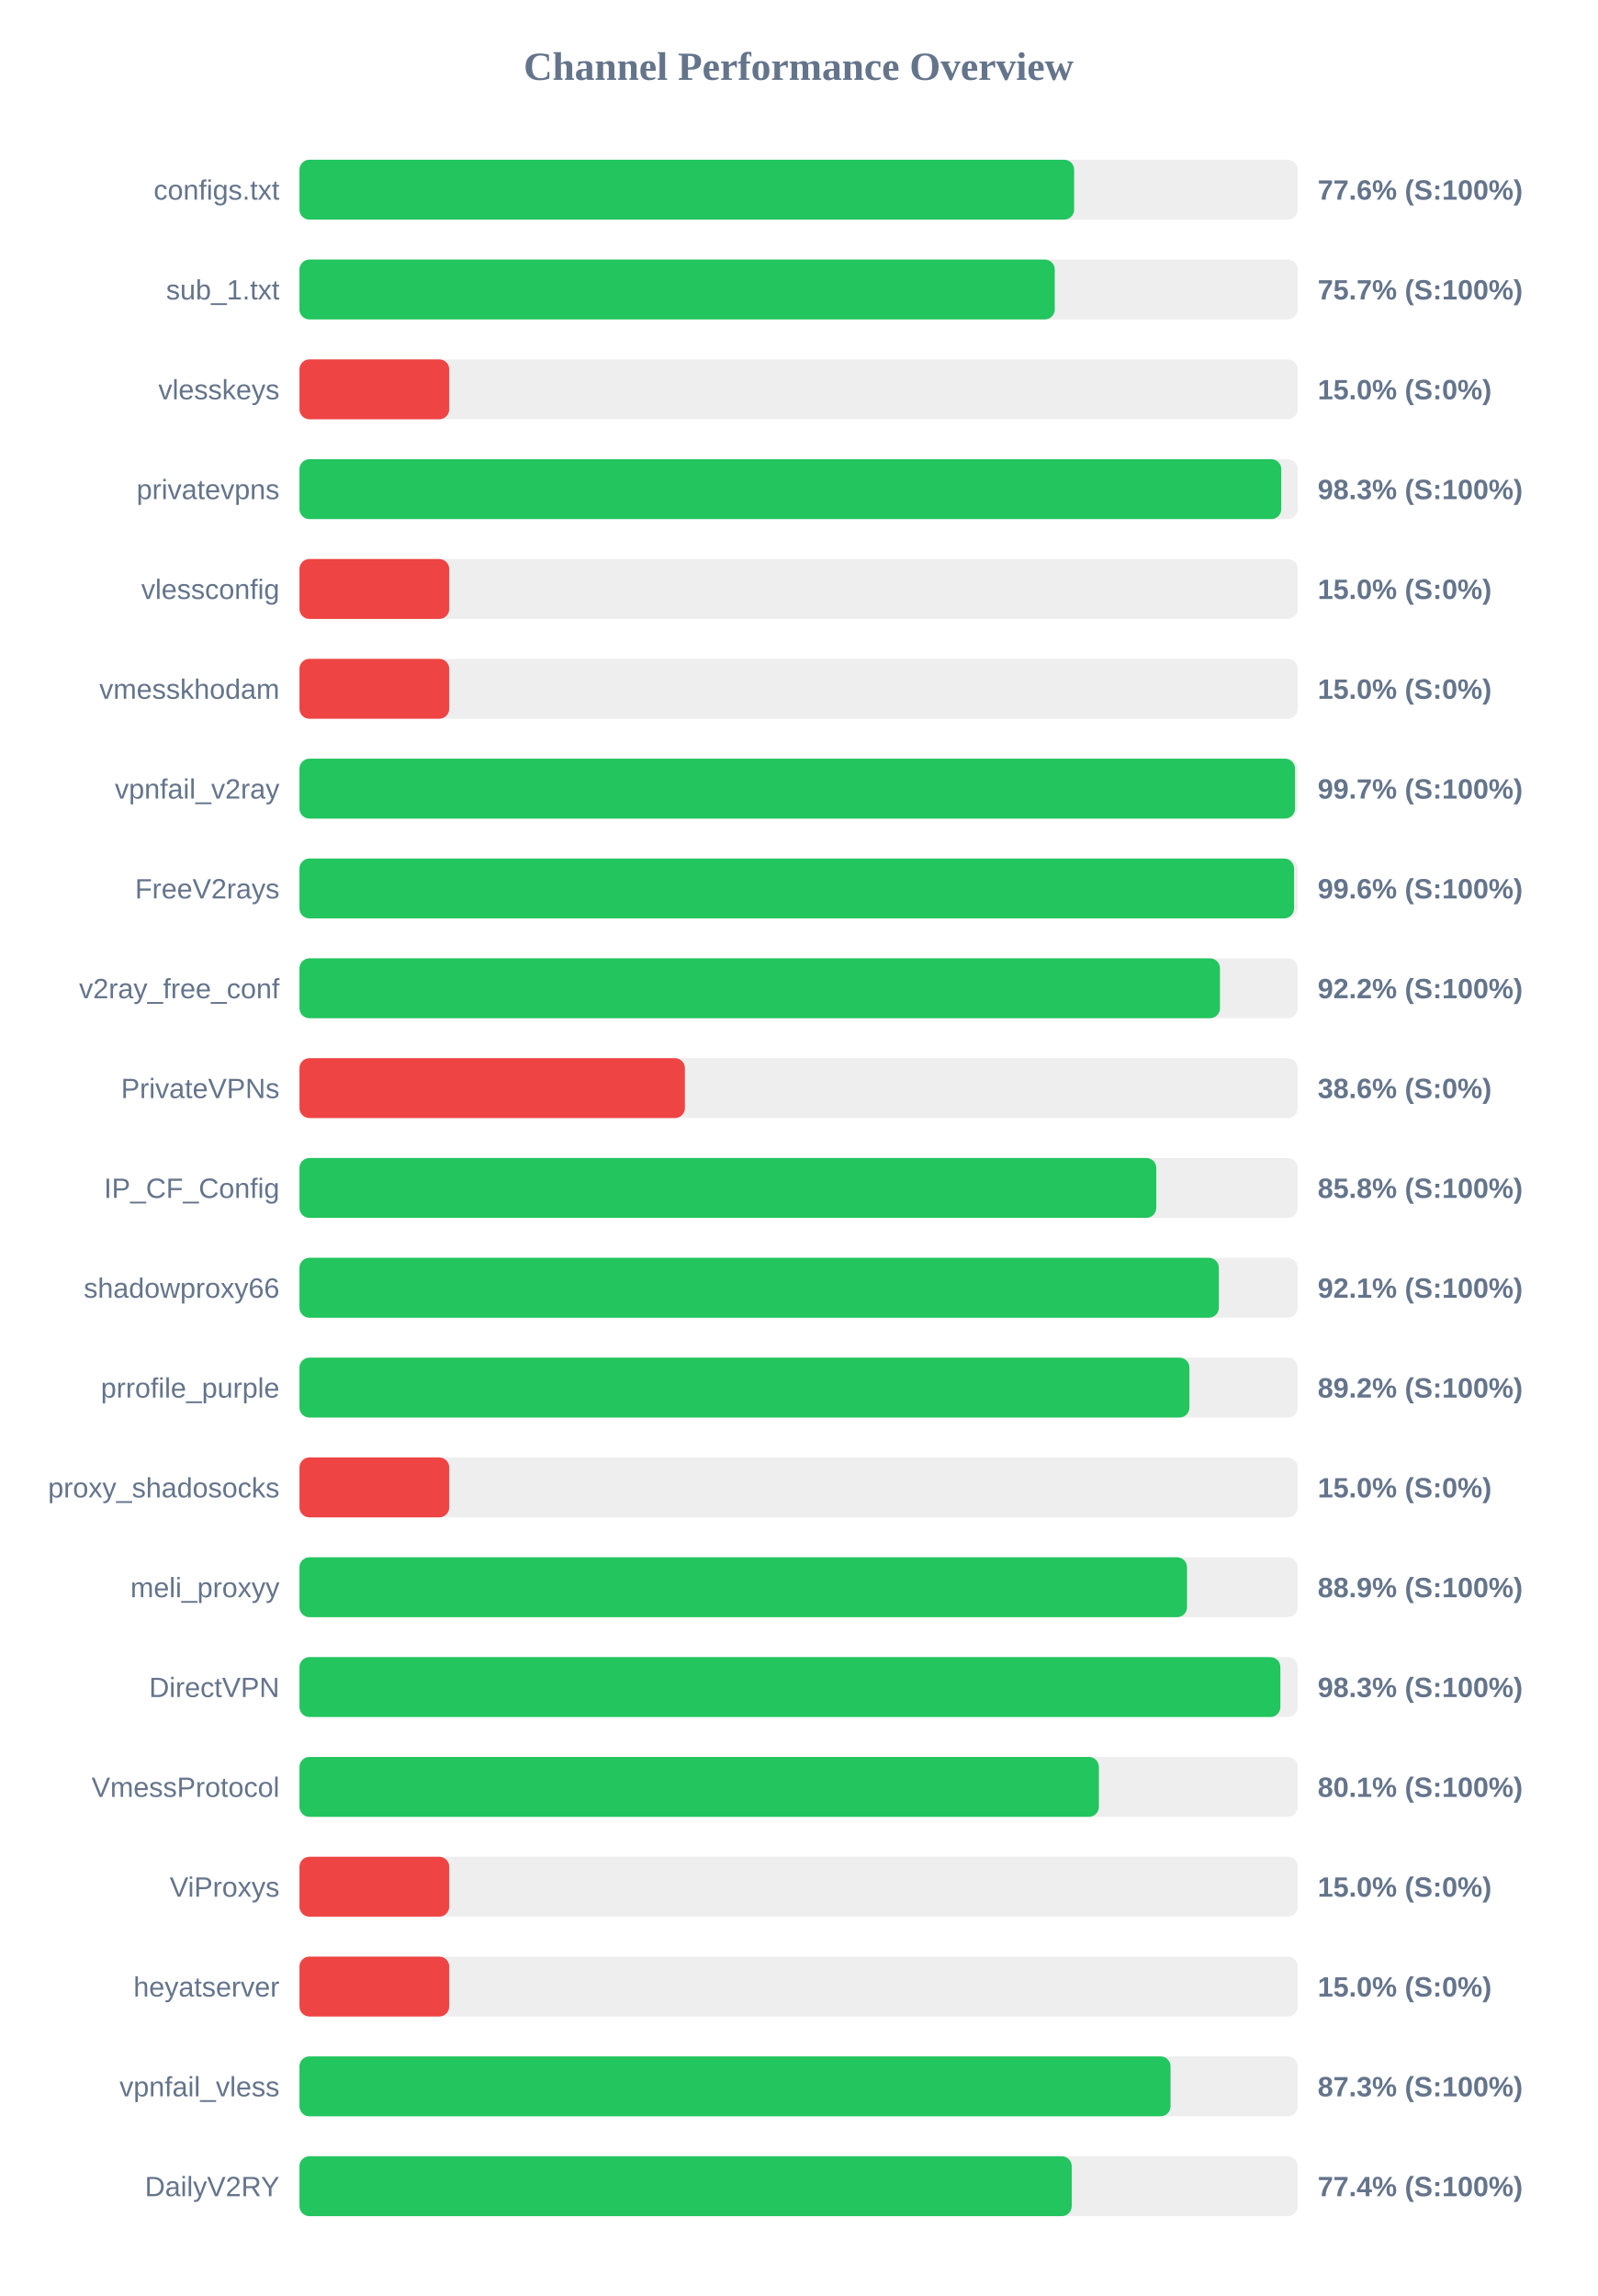
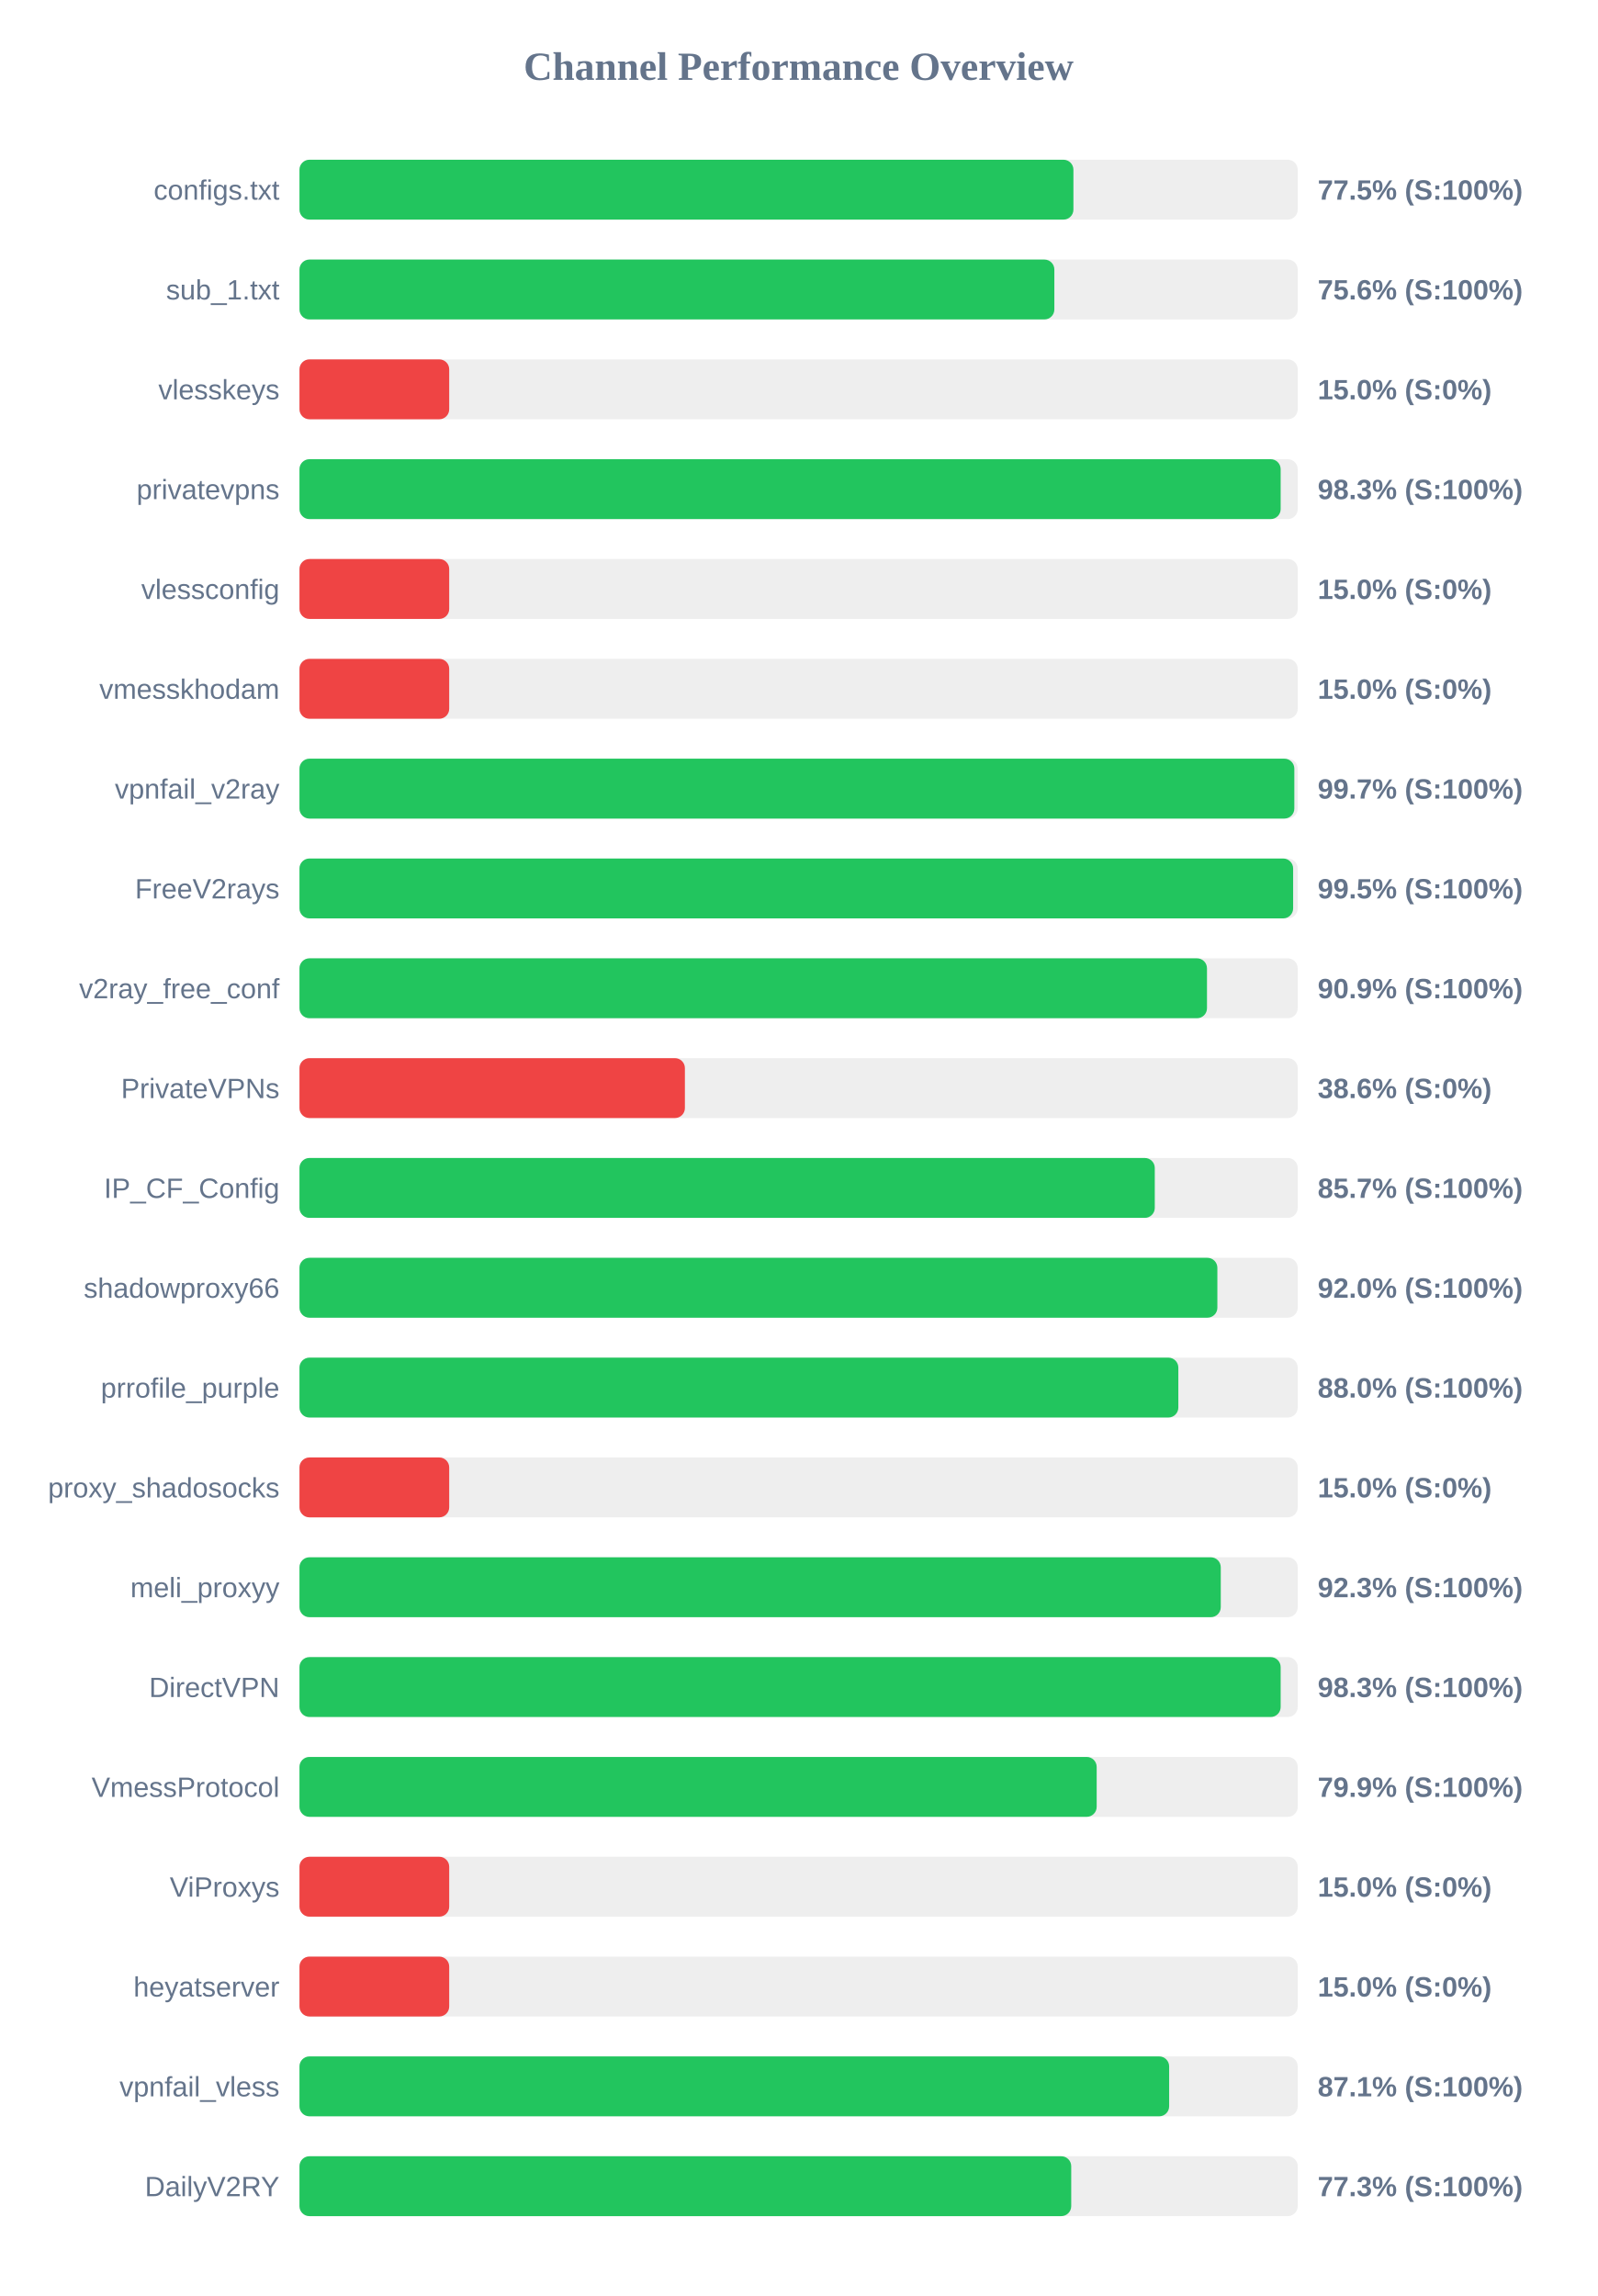
<svg xmlns="http://www.w3.org/2000/svg" width="800" height="1150" version="1.1">
  <style>
        .row { font: 14px Arial; fill: #64748b; }
        .score { font: bold 14px Arial; fill: #64748b; }
    </style>
  <text x="400" y="40" text-anchor="middle" font-size="20px" font-weight="bold" fill="#64748b">Channel Performance Overview</text>
  <rect x="150" y="80" width="500" height="30" fill="#eee" rx="5" />
-   <rect x="150" y="80" width="388.0" height="30" fill="#22c55e" rx="5" />
+   <rect x="150" y="80" width="387.65" height="30" fill="#22c55e" rx="5" />
  <text x="140" y="100" text-anchor="end" class="row">configs.txt</text>
-   <text x="660" y="100" text-anchor="start" class="score">77.6% (S:100%)</text>
+   <text x="660" y="100" text-anchor="start" class="score">77.5% (S:100%)</text>
  <rect x="150" y="130" width="500" height="30" fill="#eee" rx="5" />
-   <rect x="150" y="130" width="378.3" height="30" fill="#22c55e" rx="5" />
+   <rect x="150" y="130" width="378.1" height="30" fill="#22c55e" rx="5" />
  <text x="140" y="150" text-anchor="end" class="row">sub_1.txt</text>
-   <text x="660" y="150" text-anchor="start" class="score">75.7% (S:100%)</text>
+   <text x="660" y="150" text-anchor="start" class="score">75.6% (S:100%)</text>
  <rect x="150" y="180" width="500" height="30" fill="#eee" rx="5" />
  <rect x="150" y="180" width="75.0" height="30" fill="#ef4444" rx="5" />
  <text x="140" y="200" text-anchor="end" class="row">vlesskeys</text>
  <text x="660" y="200" text-anchor="start" class="score">15.0% (S:0%)</text>
  <rect x="150" y="230" width="500" height="30" fill="#eee" rx="5" />
-   <rect x="150" y="230" width="491.75" height="30" fill="#22c55e" rx="5" />
+   <rect x="150" y="230" width="491.45" height="30" fill="#22c55e" rx="5" />
  <text x="140" y="250" text-anchor="end" class="row">privatevpns</text>
  <text x="660" y="250" text-anchor="start" class="score">98.3% (S:100%)</text>
  <rect x="150" y="280" width="500" height="30" fill="#eee" rx="5" />
  <rect x="150" y="280" width="75.0" height="30" fill="#ef4444" rx="5" />
  <text x="140" y="300" text-anchor="end" class="row">vlessconfig</text>
  <text x="660" y="300" text-anchor="start" class="score">15.0% (S:0%)</text>
  <rect x="150" y="330" width="500" height="30" fill="#eee" rx="5" />
  <rect x="150" y="330" width="75.0" height="30" fill="#ef4444" rx="5" />
  <text x="140" y="350" text-anchor="end" class="row">vmesskhodam</text>
  <text x="660" y="350" text-anchor="start" class="score">15.0% (S:0%)</text>
  <rect x="150" y="380" width="500" height="30" fill="#eee" rx="5" />
-   <rect x="150" y="380" width="498.65" height="30" fill="#22c55e" rx="5" />
+   <rect x="150" y="380" width="498.3" height="30" fill="#22c55e" rx="5" />
  <text x="140" y="400" text-anchor="end" class="row">vpnfail_v2ray</text>
  <text x="660" y="400" text-anchor="start" class="score">99.7% (S:100%)</text>
  <rect x="150" y="430" width="500" height="30" fill="#eee" rx="5" />
-   <rect x="150" y="430" width="498.15" height="30" fill="#22c55e" rx="5" />
+   <rect x="150" y="430" width="497.7" height="30" fill="#22c55e" rx="5" />
  <text x="140" y="450" text-anchor="end" class="row">FreeV2rays</text>
-   <text x="660" y="450" text-anchor="start" class="score">99.6% (S:100%)</text>
+   <text x="660" y="450" text-anchor="start" class="score">99.5% (S:100%)</text>
  <rect x="150" y="480" width="500" height="30" fill="#eee" rx="5" />
-   <rect x="150" y="480" width="461.05" height="30" fill="#22c55e" rx="5" />
+   <rect x="150" y="480" width="454.55" height="30" fill="#22c55e" rx="5" />
  <text x="140" y="500" text-anchor="end" class="row">v2ray_free_conf</text>
-   <text x="660" y="500" text-anchor="start" class="score">92.2% (S:100%)</text>
+   <text x="660" y="500" text-anchor="start" class="score">90.9% (S:100%)</text>
  <rect x="150" y="530" width="500" height="30" fill="#eee" rx="5" />
  <rect x="150" y="530" width="193.05" height="30" fill="#ef4444" rx="5" />
  <text x="140" y="550" text-anchor="end" class="row">PrivateVPNs</text>
  <text x="660" y="550" text-anchor="start" class="score">38.6% (S:0%)</text>
  <rect x="150" y="580" width="500" height="30" fill="#eee" rx="5" />
-   <rect x="150" y="580" width="429.15" height="30" fill="#22c55e" rx="5" />
+   <rect x="150" y="580" width="428.4" height="30" fill="#22c55e" rx="5" />
  <text x="140" y="600" text-anchor="end" class="row">IP_CF_Config</text>
-   <text x="660" y="600" text-anchor="start" class="score">85.8% (S:100%)</text>
+   <text x="660" y="600" text-anchor="start" class="score">85.7% (S:100%)</text>
  <rect x="150" y="630" width="500" height="30" fill="#eee" rx="5" />
-   <rect x="150" y="630" width="460.5" height="30" fill="#22c55e" rx="5" />
+   <rect x="150" y="630" width="459.75" height="30" fill="#22c55e" rx="5" />
  <text x="140" y="650" text-anchor="end" class="row">shadowproxy66</text>
-   <text x="660" y="650" text-anchor="start" class="score">92.1% (S:100%)</text>
+   <text x="660" y="650" text-anchor="start" class="score">92.0% (S:100%)</text>
  <rect x="150" y="680" width="500" height="30" fill="#eee" rx="5" />
-   <rect x="150" y="680" width="445.75" height="30" fill="#22c55e" rx="5" />
+   <rect x="150" y="680" width="440.2" height="30" fill="#22c55e" rx="5" />
  <text x="140" y="700" text-anchor="end" class="row">prrofile_purple</text>
-   <text x="660" y="700" text-anchor="start" class="score">89.2% (S:100%)</text>
+   <text x="660" y="700" text-anchor="start" class="score">88.0% (S:100%)</text>
  <rect x="150" y="730" width="500" height="30" fill="#eee" rx="5" />
  <rect x="150" y="730" width="75.0" height="30" fill="#ef4444" rx="5" />
  <text x="140" y="750" text-anchor="end" class="row">proxy_shadosocks</text>
  <text x="660" y="750" text-anchor="start" class="score">15.0% (S:0%)</text>
  <rect x="150" y="780" width="500" height="30" fill="#eee" rx="5" />
-   <rect x="150" y="780" width="444.55" height="30" fill="#22c55e" rx="5" />
+   <rect x="150" y="780" width="461.45" height="30" fill="#22c55e" rx="5" />
  <text x="140" y="800" text-anchor="end" class="row">meli_proxyy</text>
-   <text x="660" y="800" text-anchor="start" class="score">88.9% (S:100%)</text>
+   <text x="660" y="800" text-anchor="start" class="score">92.3% (S:100%)</text>
  <rect x="150" y="830" width="500" height="30" fill="#eee" rx="5" />
-   <rect x="150" y="830" width="491.3" height="30" fill="#22c55e" rx="5" />
+   <rect x="150" y="830" width="491.45" height="30" fill="#22c55e" rx="5" />
  <text x="140" y="850" text-anchor="end" class="row">DirectVPN</text>
  <text x="660" y="850" text-anchor="start" class="score">98.3% (S:100%)</text>
  <rect x="150" y="880" width="500" height="30" fill="#eee" rx="5" />
-   <rect x="150" y="880" width="400.4" height="30" fill="#22c55e" rx="5" />
+   <rect x="150" y="880" width="399.3" height="30" fill="#22c55e" rx="5" />
  <text x="140" y="900" text-anchor="end" class="row">VmessProtocol</text>
-   <text x="660" y="900" text-anchor="start" class="score">80.1% (S:100%)</text>
+   <text x="660" y="900" text-anchor="start" class="score">79.9% (S:100%)</text>
  <rect x="150" y="930" width="500" height="30" fill="#eee" rx="5" />
  <rect x="150" y="930" width="75.0" height="30" fill="#ef4444" rx="5" />
  <text x="140" y="950" text-anchor="end" class="row">ViProxys</text>
  <text x="660" y="950" text-anchor="start" class="score">15.0% (S:0%)</text>
  <rect x="150" y="980" width="500" height="30" fill="#eee" rx="5" />
  <rect x="150" y="980" width="75.0" height="30" fill="#ef4444" rx="5" />
  <text x="140" y="1000" text-anchor="end" class="row">heyatserver</text>
  <text x="660" y="1000" text-anchor="start" class="score">15.0% (S:0%)</text>
  <rect x="150" y="1030" width="500" height="30" fill="#eee" rx="5" />
-   <rect x="150" y="1030" width="436.3" height="30" fill="#22c55e" rx="5" />
+   <rect x="150" y="1030" width="435.6" height="30" fill="#22c55e" rx="5" />
  <text x="140" y="1050" text-anchor="end" class="row">vpnfail_vless</text>
-   <text x="660" y="1050" text-anchor="start" class="score">87.3% (S:100%)</text>
+   <text x="660" y="1050" text-anchor="start" class="score">87.1% (S:100%)</text>
  <rect x="150" y="1080" width="500" height="30" fill="#eee" rx="5" />
-   <rect x="150" y="1080" width="386.8" height="30" fill="#22c55e" rx="5" />
+   <rect x="150" y="1080" width="386.55" height="30" fill="#22c55e" rx="5" />
  <text x="140" y="1100" text-anchor="end" class="row">DailyV2RY</text>
-   <text x="660" y="1100" text-anchor="start" class="score">77.4% (S:100%)</text>
+   <text x="660" y="1100" text-anchor="start" class="score">77.3% (S:100%)</text>
</svg>
